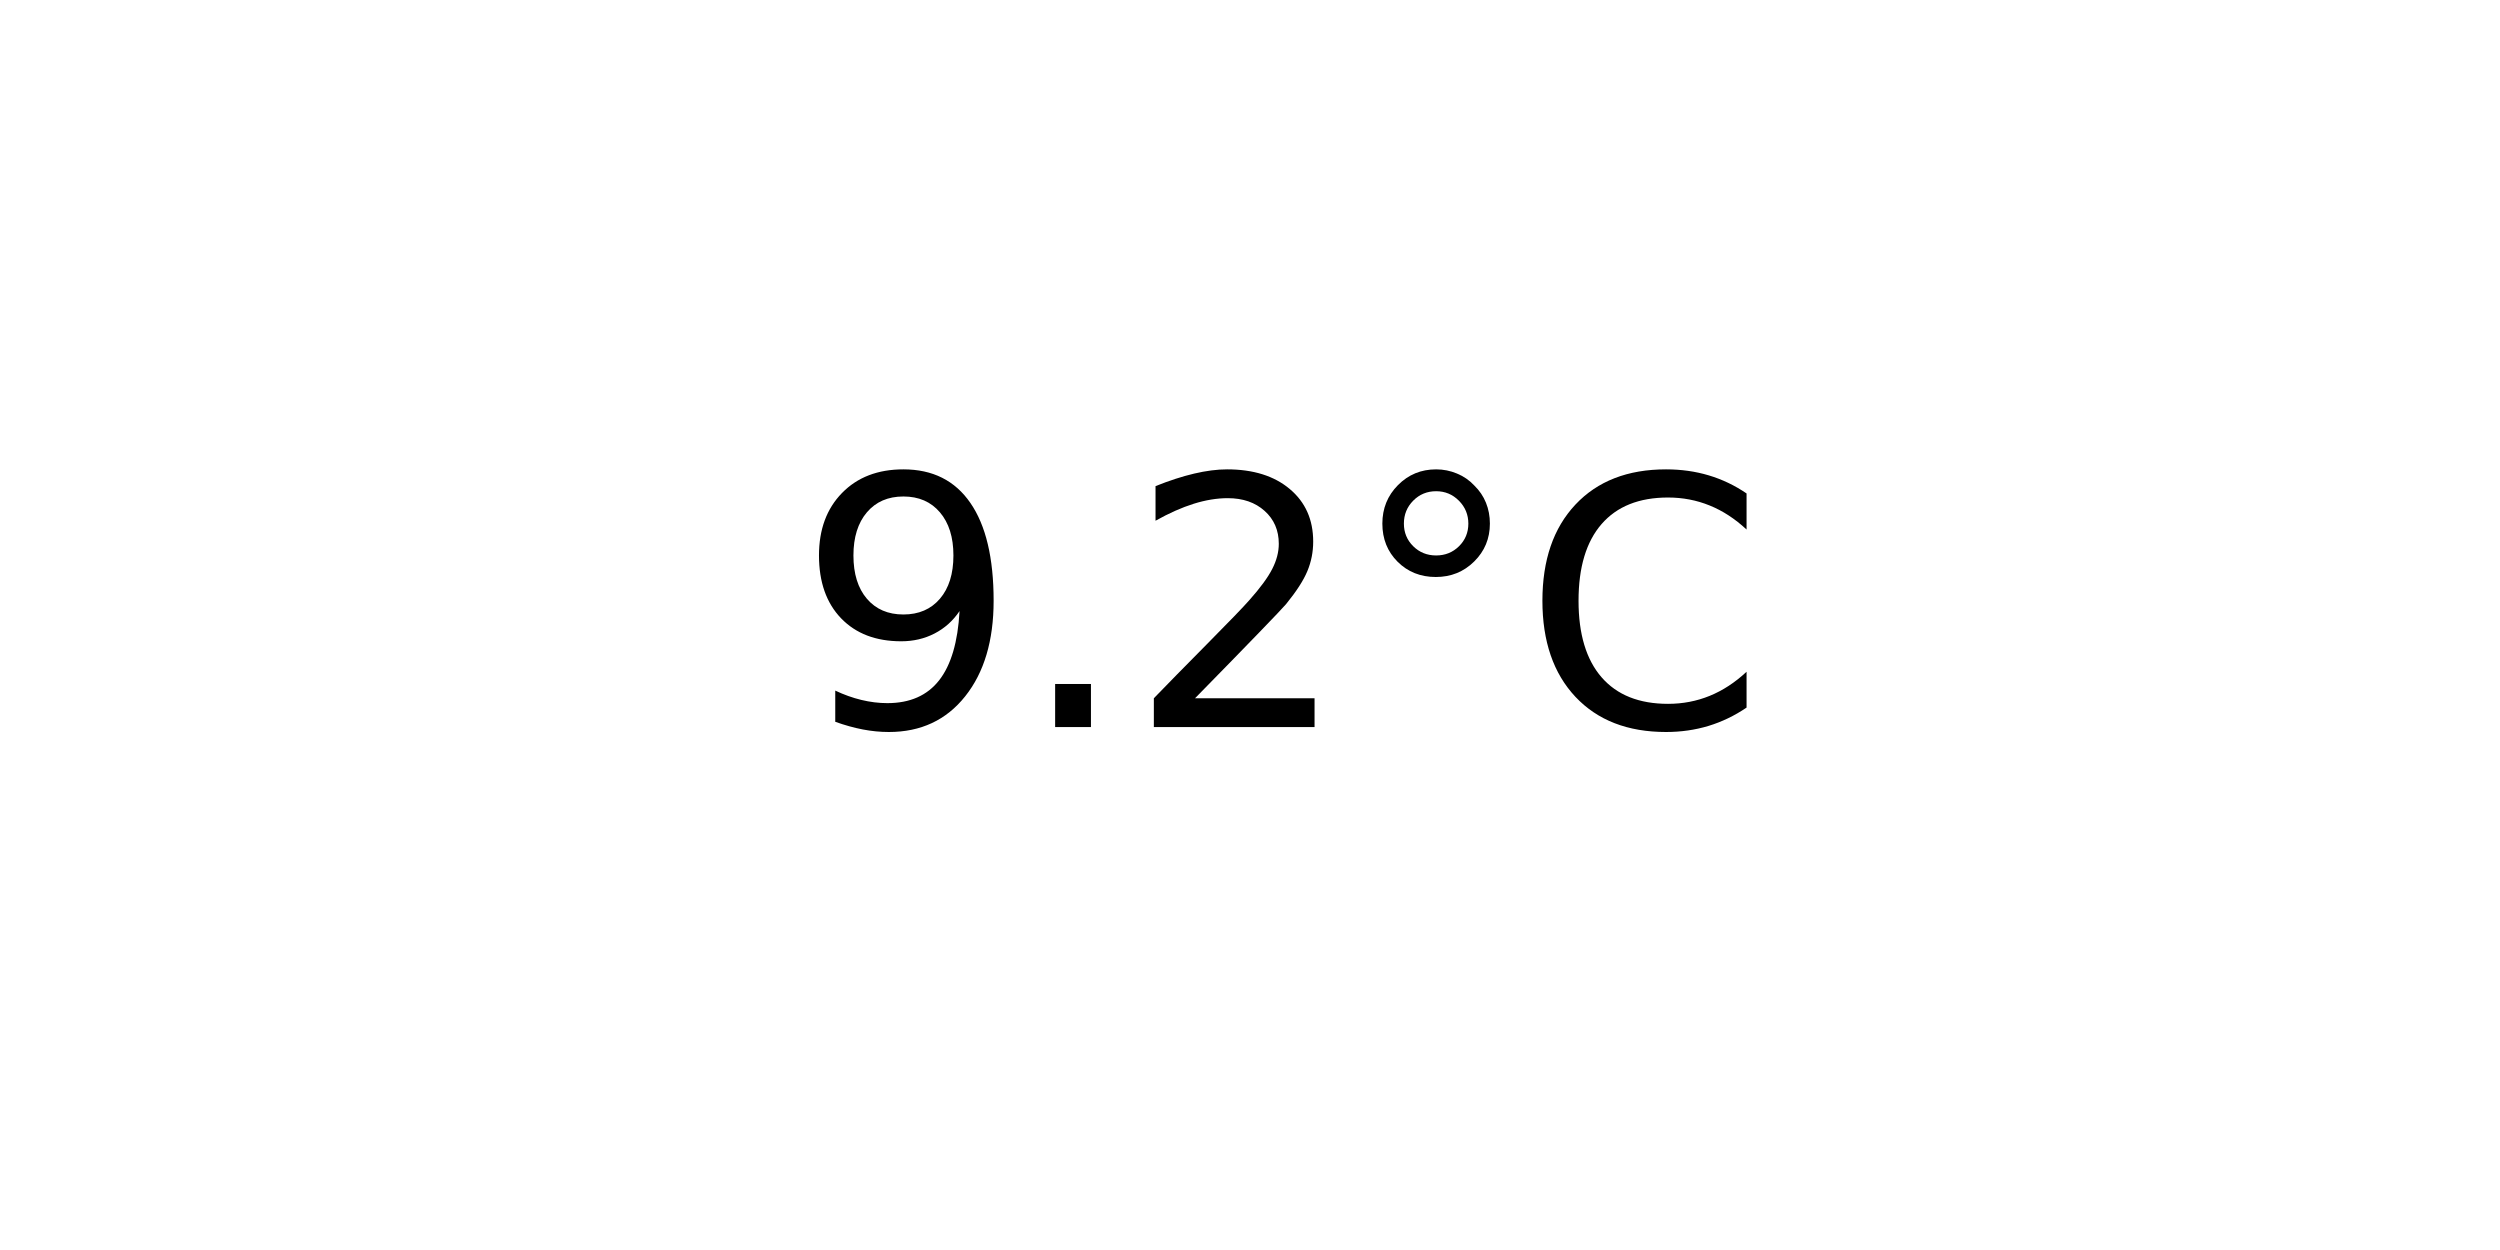
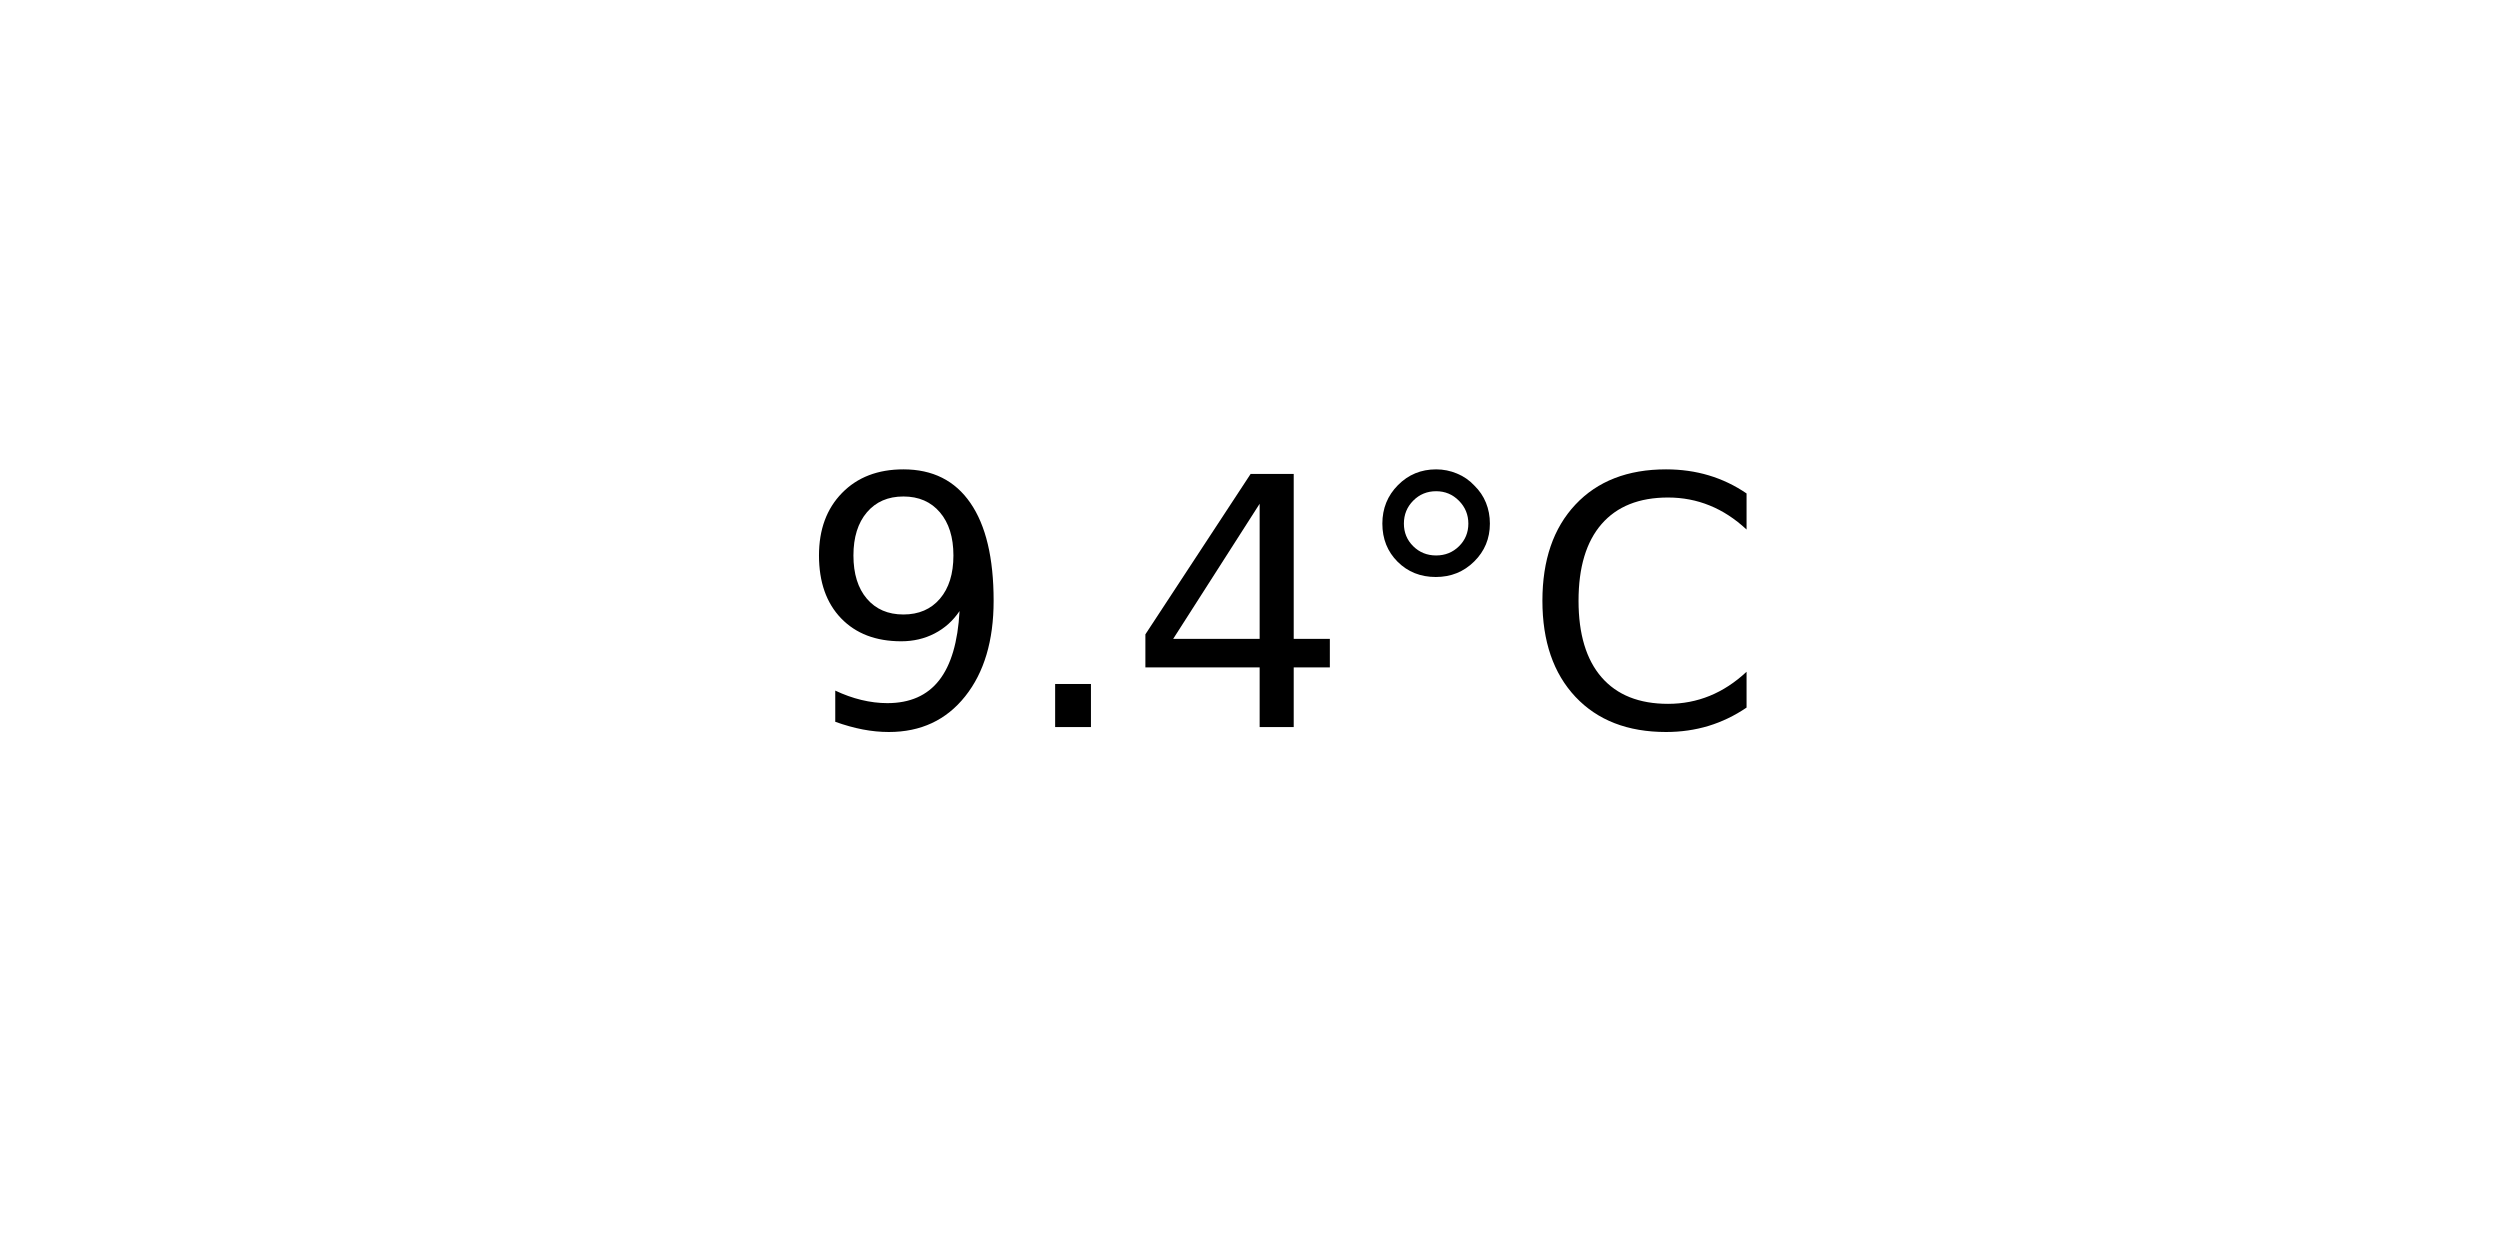
<svg xmlns="http://www.w3.org/2000/svg" xmlns:xlink="http://www.w3.org/1999/xlink" width="72pt" height="36pt" viewBox="0 0 72 36" version="1.1">
  <defs>
    <style type="text/css">*{stroke-linejoin: round; stroke-linecap: butt}</style>
  </defs>
  <g id="figure_1">
    <g id="axes_1">
      <g id="text_1">
        <g transform="translate(22.95703 20.93937) scale(0.1 -0.1)">
          <defs>
            <path id="DejaVuSans-39" d="M 703 97  L 703 672  Q 941 559 1184 500  Q 1428 441 1663 441  Q 2288 441 2617 861  Q 2947 1281 2994 2138  Q 2813 1869 2534 1725  Q 2256 1581 1919 1581  Q 1219 1581 811 2004  Q 403 2428 403 3163  Q 403 3881 828 4315  Q 1253 4750 1959 4750  Q 2769 4750 3195 4129  Q 3622 3509 3622 2328  Q 3622 1225 3098 567  Q 2575 -91 1691 -91  Q 1453 -91 1209 -44  Q 966 3 703 97  z M 1959 2075  Q 2384 2075 2632 2365  Q 2881 2656 2881 3163  Q 2881 3666 2632 3958  Q 2384 4250 1959 4250  Q 1534 4250 1286 3958  Q 1038 3666 1038 3163  Q 1038 2656 1286 2365  Q 1534 2075 1959 2075  z " transform="scale(0.015625)" />
            <path id="DejaVuSans-2e" d="M 684 794  L 1344 794  L 1344 0  L 684 0  L 684 794  z " transform="scale(0.015625)" />
-             <path id="DejaVuSans-32" d="M 1228 531  L 3431 531  L 3431 0  L 469 0  L 469 531  Q 828 903 1448 1529  Q 2069 2156 2228 2338  Q 2531 2678 2651 2914  Q 2772 3150 2772 3378  Q 2772 3750 2511 3984  Q 2250 4219 1831 4219  Q 1534 4219 1204 4116  Q 875 4013 500 3803  L 500 4441  Q 881 4594 1212 4672  Q 1544 4750 1819 4750  Q 2544 4750 2975 4387  Q 3406 4025 3406 3419  Q 3406 3131 3298 2873  Q 3191 2616 2906 2266  Q 2828 2175 2409 1742  Q 1991 1309 1228 531  z " transform="scale(0.015625)" />
+             <path id="DejaVuSans-34" d="M 2419 4116  L 825 1625  L 2419 1625  L 2419 4116  z M 2253 4666  L 3047 4666  L 3047 1625  L 3713 1625  L 3713 1100  L 3047 1100  L 3047 0  L 2419 0  L 2419 1100  L 313 1100  L 313 1709  L 2253 4666  z " transform="scale(0.015625)" />
            <path id="DejaVuSans-b0" d="M 1600 4347  Q 1350 4347 1178 4173  Q 1006 4000 1006 3750  Q 1006 3503 1178 3333  Q 1350 3163 1600 3163  Q 1850 3163 2022 3333  Q 2194 3503 2194 3750  Q 2194 3997 2020 4172  Q 1847 4347 1600 4347  z M 1600 4750  Q 1800 4750 1984 4673  Q 2169 4597 2303 4453  Q 2447 4313 2519 4134  Q 2591 3956 2591 3750  Q 2591 3338 2302 3052  Q 2013 2766 1594 2766  Q 1172 2766 890 3047  Q 609 3328 609 3750  Q 609 4169 896 4459  Q 1184 4750 1600 4750  z " transform="scale(0.015625)" />
            <path id="DejaVuSans-43" d="M 4122 4306  L 4122 3641  Q 3803 3938 3442 4084  Q 3081 4231 2675 4231  Q 1875 4231 1450 3742  Q 1025 3253 1025 2328  Q 1025 1406 1450 917  Q 1875 428 2675 428  Q 3081 428 3442 575  Q 3803 722 4122 1019  L 4122 359  Q 3791 134 3420 21  Q 3050 -91 2638 -91  Q 1578 -91 968 557  Q 359 1206 359 2328  Q 359 3453 968 4101  Q 1578 4750 2638 4750  Q 3056 4750 3426 4639  Q 3797 4528 4122 4306  z " transform="scale(0.015625)" />
          </defs>
          <use xlink:href="#DejaVuSans-39" />
          <use xlink:href="#DejaVuSans-2e" x="63.623" />
-           <use xlink:href="#DejaVuSans-32" x="95.41" />
+           <use xlink:href="#DejaVuSans-34" x="95.41" />
          <use xlink:href="#DejaVuSans-b0" x="159.033" />
          <use xlink:href="#DejaVuSans-43" x="209.033" />
        </g>
      </g>
    </g>
  </g>
</svg>
